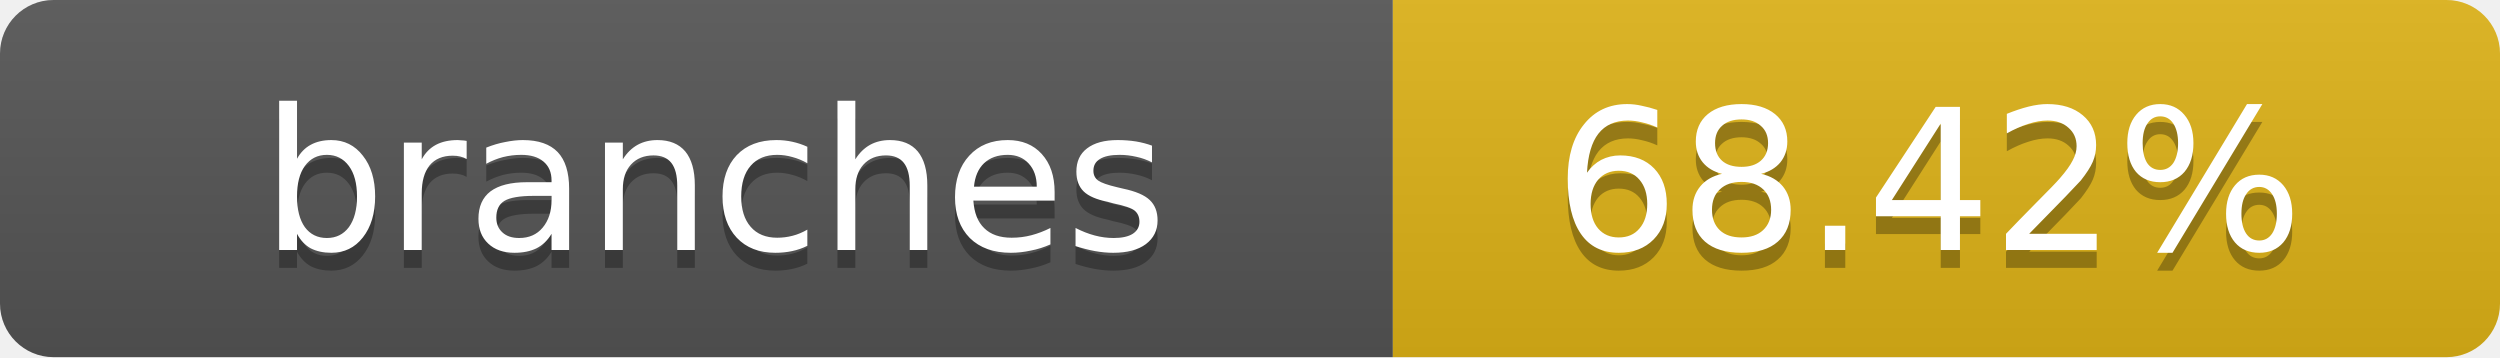
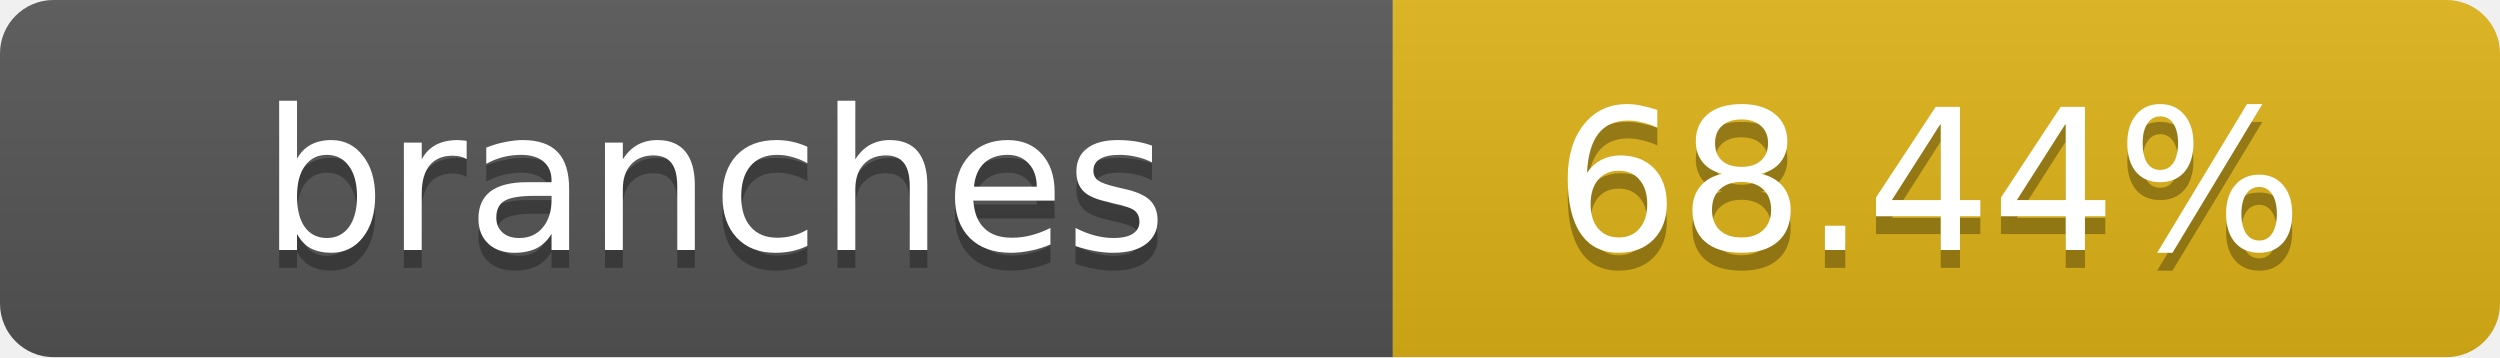
- <svg xmlns="http://www.w3.org/2000/svg" width="140" height="20" role="img" aria-label="branches: 68.42%">
+ <svg xmlns="http://www.w3.org/2000/svg" width="140" height="20" role="img" aria-label="branches: 68.44%">
  <linearGradient id="s" x2="0" y2="100%">
    <stop offset="0" stop-color="#bbb" stop-opacity=".1" />
    <stop offset="1" stop-opacity=".1" />
  </linearGradient>
  <clipPath id="r">
    <rect width="140" height="20" rx="3" fill="#fff" />
  </clipPath>
  <g clip-path="url(#r)">
    <rect width="78" height="20" fill="#555" />
    <rect x="78" width="62" height="20" fill="#dfb317" />
    <rect width="140" height="20" fill="url(#s)" />
  </g>
  <g fill="#fff" text-anchor="middle" font-family="Verdana,Geneva,DejaVu Sans,sans-serif" text-rendering="geometricPrecision" font-size="11">
    <text x="40" y="15" fill="#010101" fill-opacity=".3">branches</text>
    <text x="40" y="14">branches</text>
-     <text x="108" y="15" fill="#010101" fill-opacity=".3">68.42%</text>
-     <text x="108" y="14">68.42%</text>
+     <text x="108" y="15" fill="#010101" fill-opacity=".3">68.44%</text>
+     <text x="108" y="14">68.44%</text>
  </g>
</svg>
